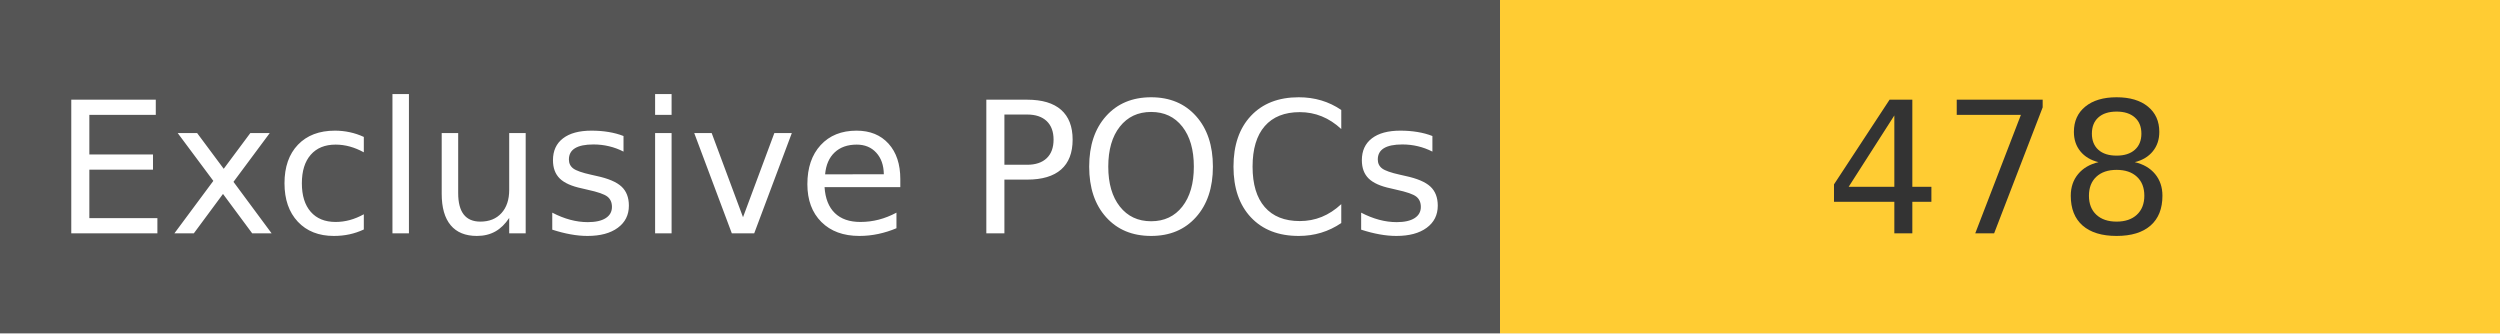
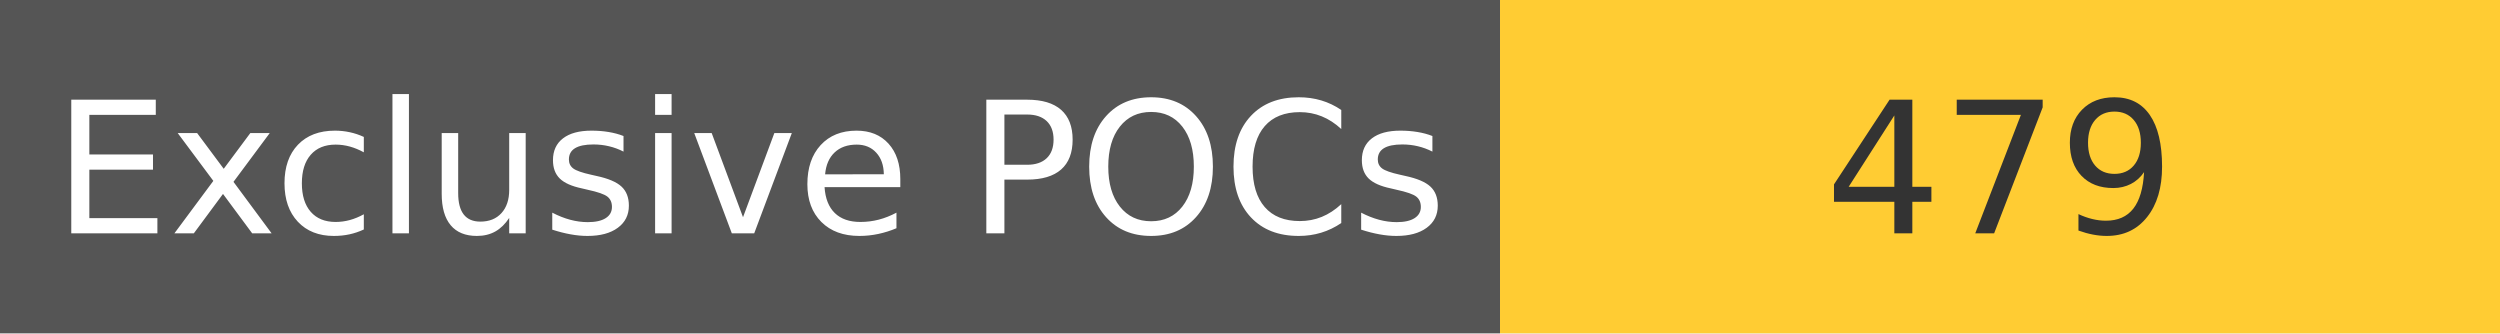
<svg xmlns="http://www.w3.org/2000/svg" width="150" height="20" role="img">
  <linearGradient id="s" x2="0" y2="100%">
    <stop offset="0" stop-color="#bbb" stop-opacity=".1" />
    <stop offset="1" stop-opacity=".1" />
  </linearGradient>
  <g>
    <rect width="90" height="20" fill="#555" />
    <rect x="90" width="267" height="20" fill="#ffcc33" />
  </g>
  <g fill="#fff" text-anchor="middle" font-family="Verdana,Geneva,DejaVu Sans,sans-serif" text-rendering="geometricPrecision" font-size="110">
    <text x="450" y="140" transform="scale(.1)" fill="#fff">
            Exclusive POCs
        </text>
    <text x="1200" y="140" transform="scale(.1)" fill="#333">
-             478
+             479
        </text>
  </g>
</svg>
